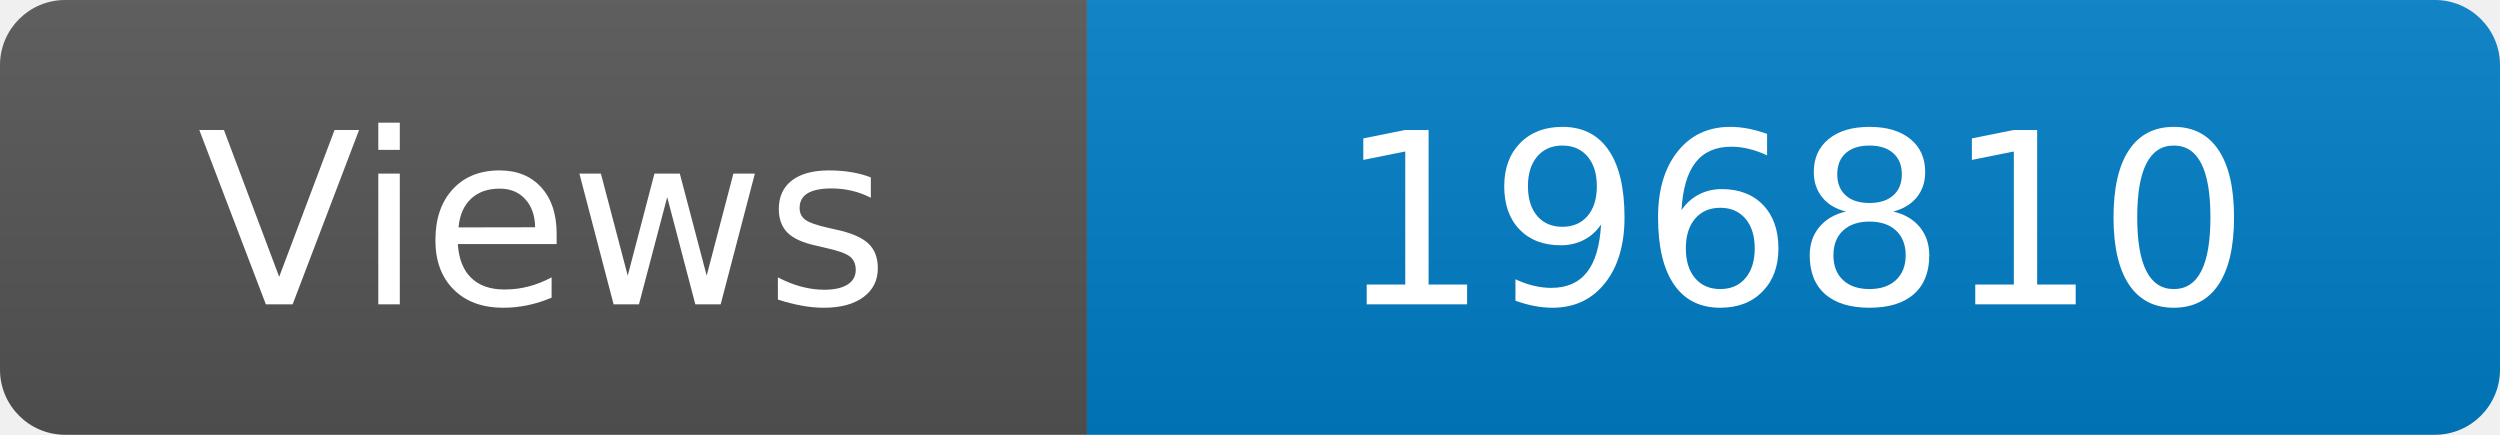
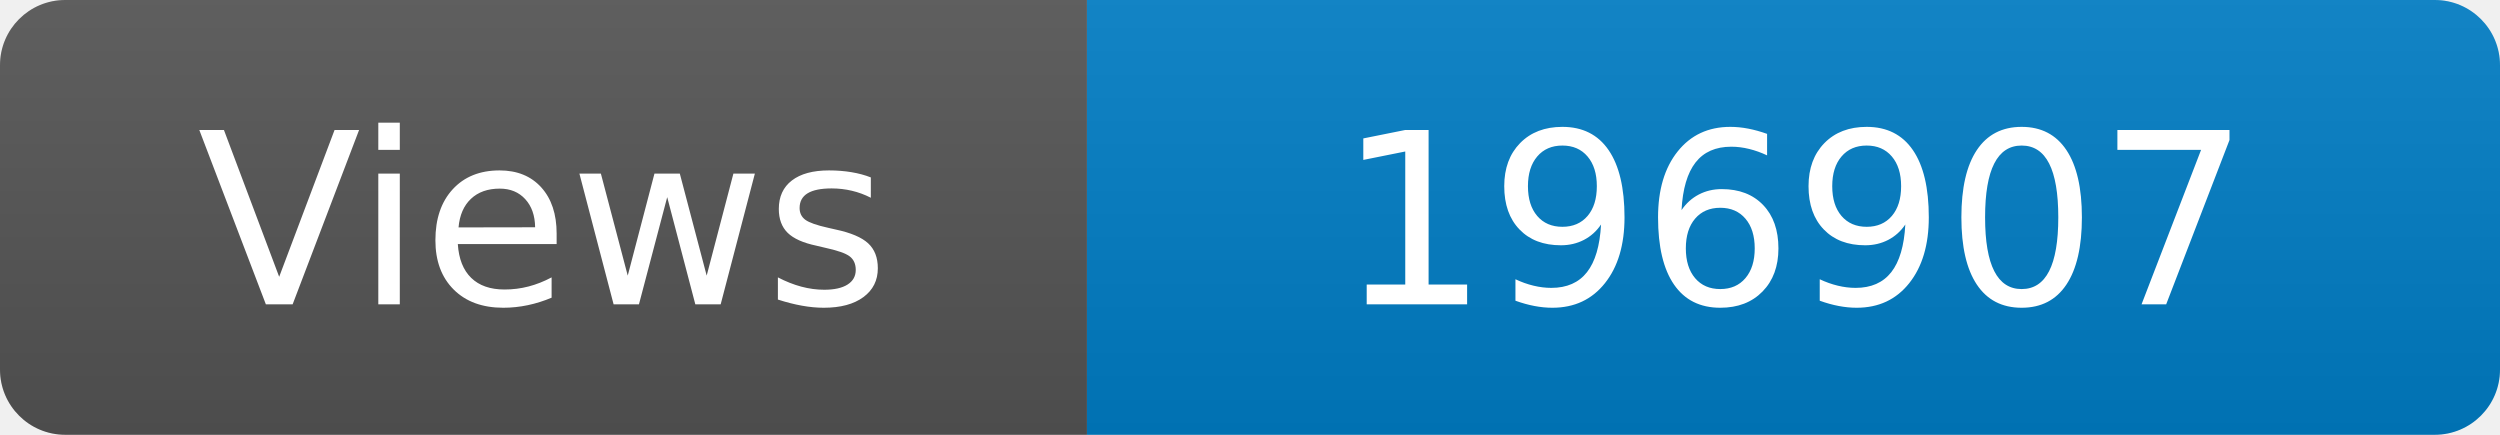
<svg xmlns="http://www.w3.org/2000/svg" width="115" height="20" role="img" aria-label="Maintained?: yes">
  <linearGradient id="s" x2="0" y2="100%">
    <stop offset="0" stop-color="#bbb" stop-opacity=".1" />
    <stop offset="1" stop-opacity=".1" />
  </linearGradient>
  <clipPath id="r">
    <rect width="115" height="20" rx="3" fill="#fff" />
  </clipPath>
  <g clip-path="url(#r)">
    <rect width="50" height="20" fill="#555" />
    <rect x="50" width="160" height="20" fill="#007ec6" />
    <rect width="115" height="20" fill="url(#s)" />
  </g>
  <g fill="#fff" text-anchor="middle" font-family="Verdana,Geneva,DejaVu Sans,sans-serif" font-size="110">
    <text x="250" y="140" transform="scale(.1)" fill="#fff">Views</text>
-     <text x="825" y="140" transform="scale(.1)" fill="#fff">196810</text>
+     <text x="825" y="140" transform="scale(.1)" fill="#fff">196907</text>
  </g>
</svg>
